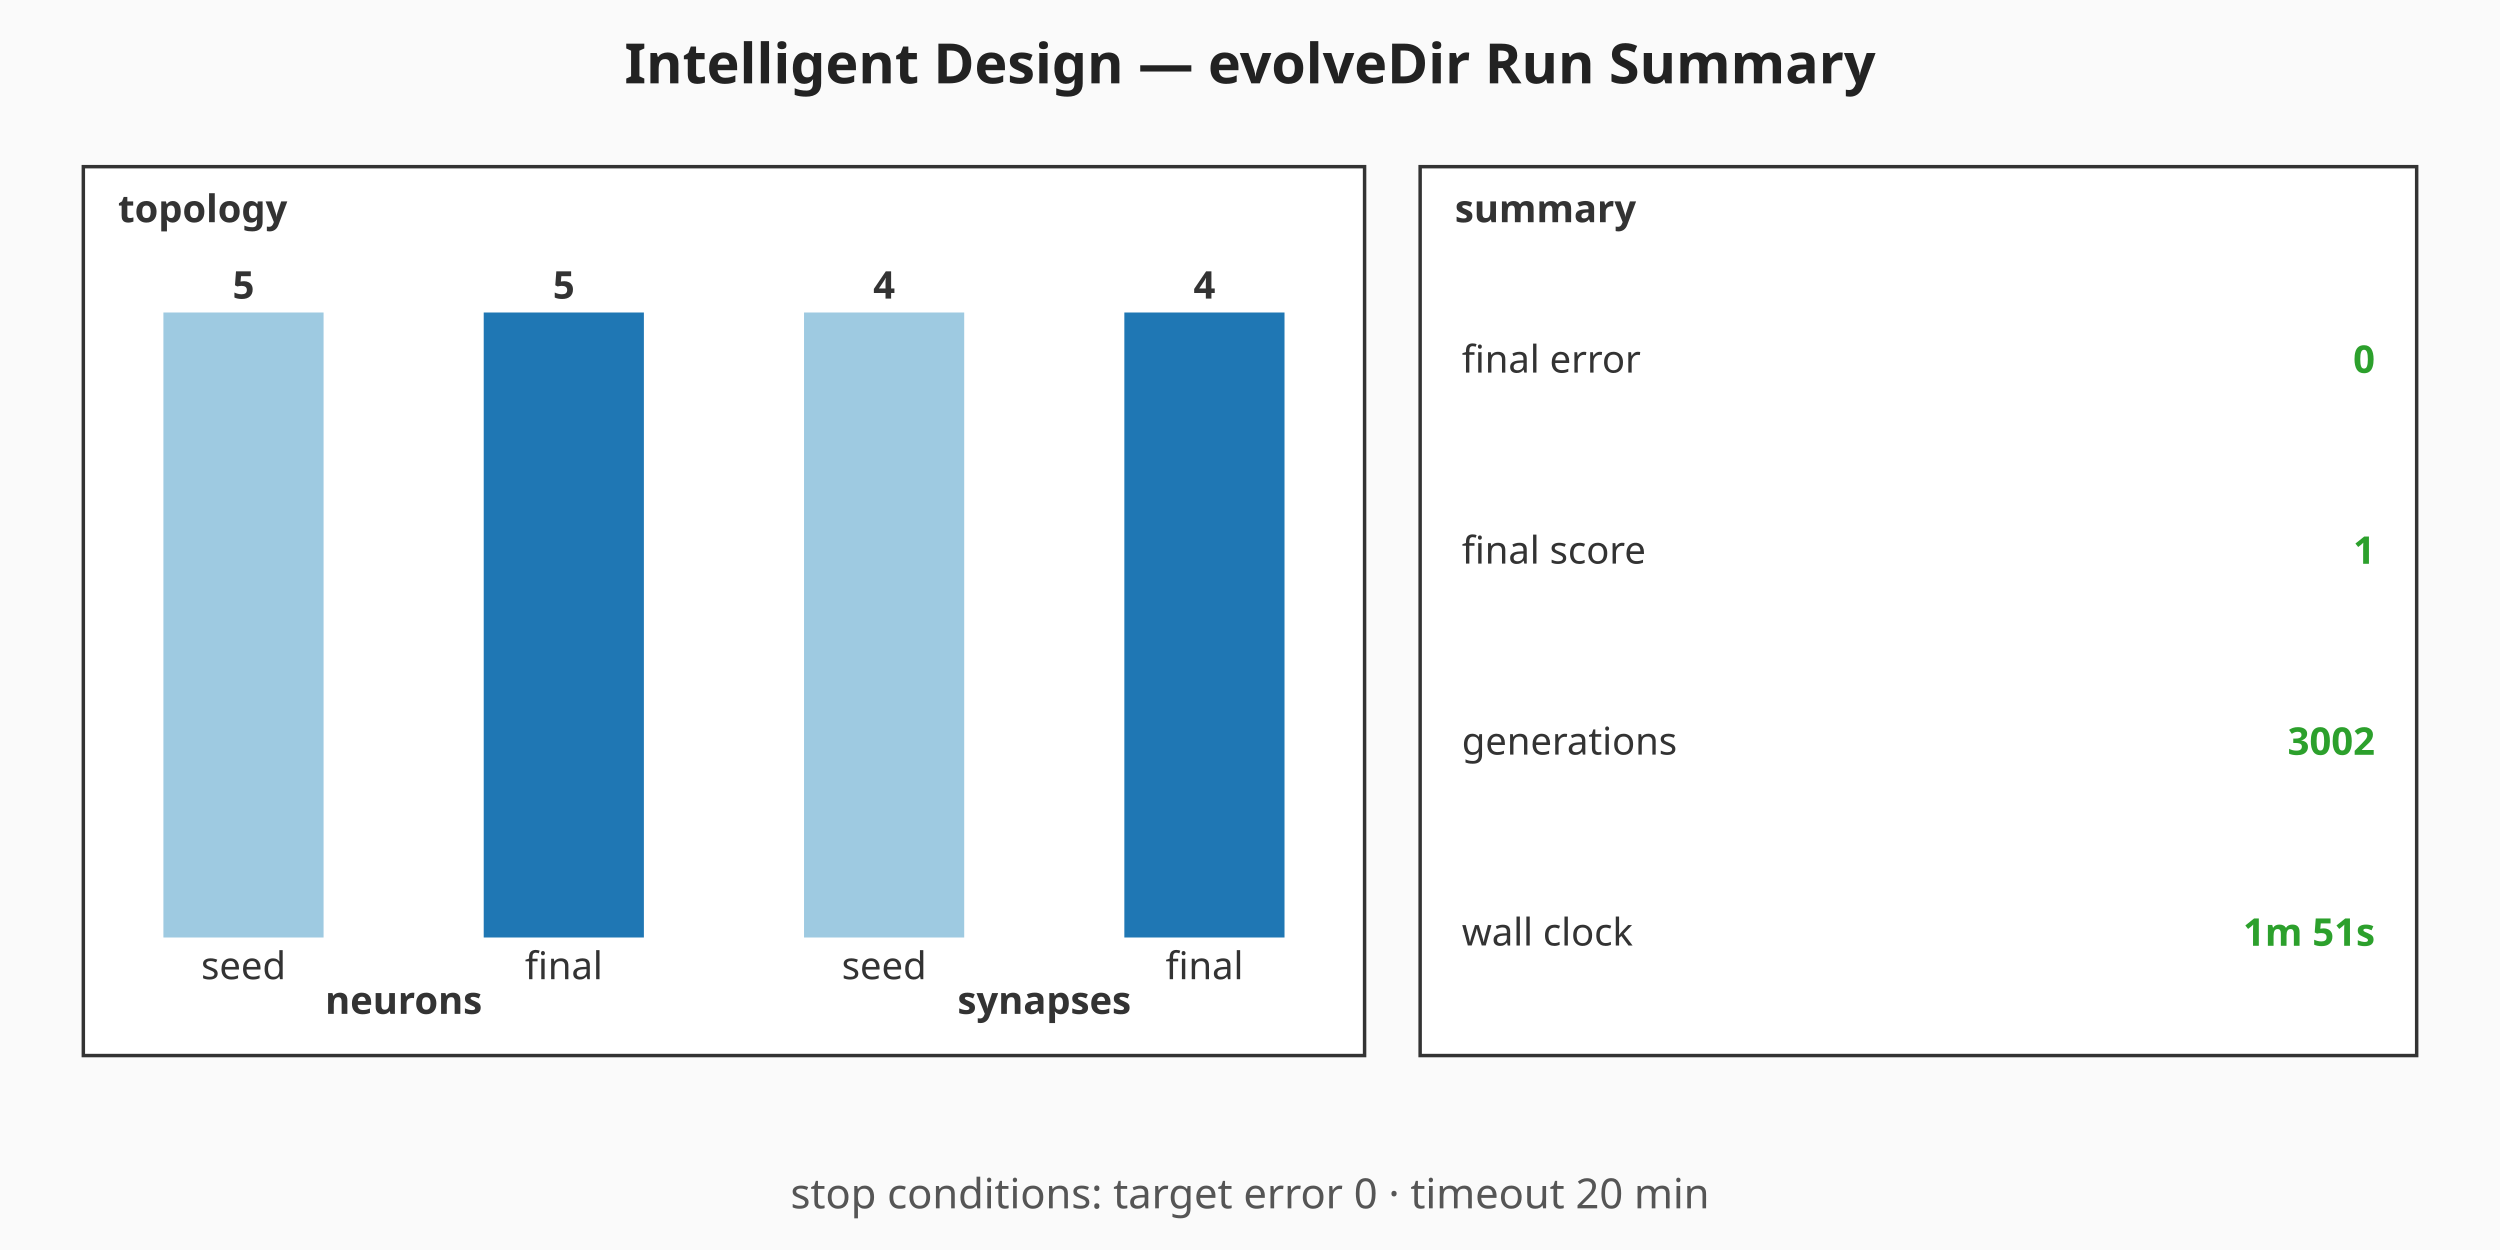
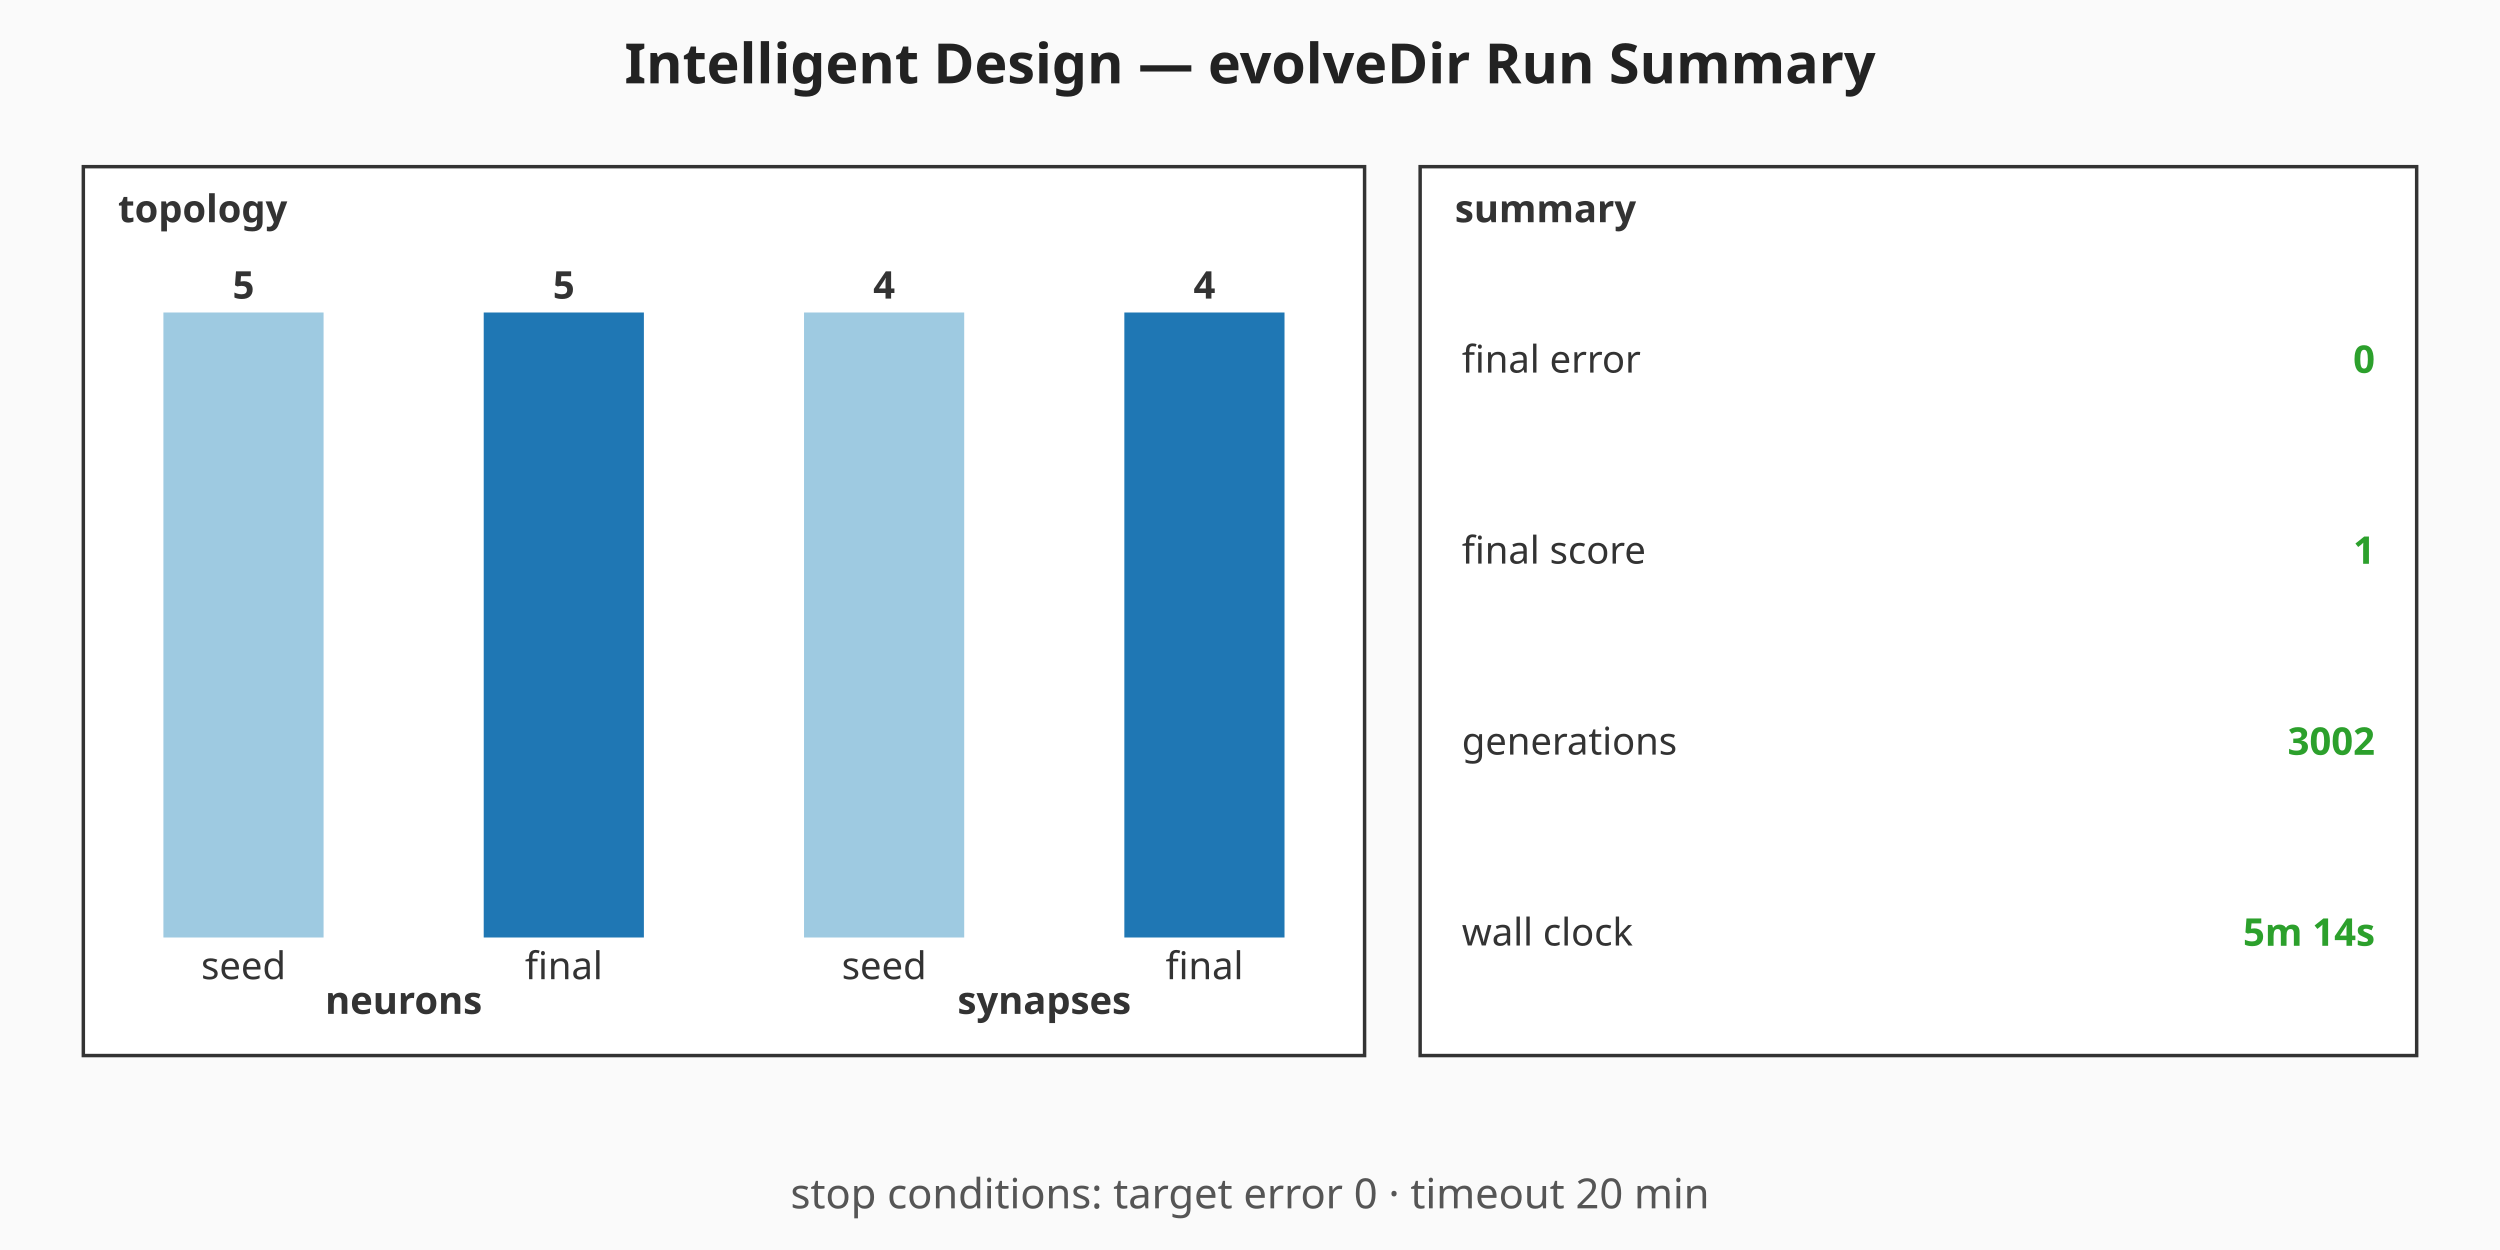
<svg xmlns="http://www.w3.org/2000/svg" viewBox="0 0 720 360" width="720" height="360" role="img" aria-label="Intelligent Design — evolveDir Run Summary summary chart">
  <rect width="720" height="360" fill="#fafafa" />
  <text x="360" y="24" text-anchor="middle" font-family="sans-serif" font-size="16" font-weight="bold" fill="#222">Intelligent Design — evolveDir Run Summary</text>
  <g class="topology" font-family="sans-serif" font-size="11" fill="#333">
    <rect x="24" y="48" width="369" height="256" fill="#ffffff" stroke="#333" stroke-width="1" />
    <text x="34" y="64" font-weight="bold">topology</text>
    <rect class="topo-bar topo-bar-seed-neurons" x="47.06" y="90" width="46.13" height="180" fill="#9ecae1" />
    <text x="70.13" y="86" text-anchor="middle" font-weight="bold">5</text>
    <text x="70.13" y="282" text-anchor="middle">seed</text>
    <rect class="topo-bar topo-bar-final-neurons" x="139.31" y="90" width="46.13" height="180" fill="#1f77b4" />
    <text x="162.38" y="86" text-anchor="middle" font-weight="bold">5</text>
    <text x="162.38" y="282" text-anchor="middle">final</text>
    <text x="116.25" y="292" text-anchor="middle" font-weight="bold">neurons</text>
    <rect class="topo-bar topo-bar-seed-synapses" x="231.56" y="90" width="46.13" height="180" fill="#9ecae1" />
    <text x="254.63" y="86" text-anchor="middle" font-weight="bold">4</text>
    <text x="254.63" y="282" text-anchor="middle">seed</text>
    <rect class="topo-bar topo-bar-final-synapses" x="323.81" y="90" width="46.13" height="180" fill="#1f77b4" />
    <text x="346.88" y="86" text-anchor="middle" font-weight="bold">4</text>
    <text x="346.88" y="282" text-anchor="middle">final</text>
    <text x="300.75" y="292" text-anchor="middle" font-weight="bold">synapses</text>
  </g>
  <g class="callouts" font-family="sans-serif" font-size="11" fill="#333">
    <rect x="409" y="48" width="287" height="256" fill="#ffffff" stroke="#333" stroke-width="1" />
    <text x="419" y="64" font-weight="bold">summary</text>
    <text class="callout-label" x="421" y="103.5" dominant-baseline="middle">final error</text>
    <text class="callout-value" x="684" y="103.5" text-anchor="end" dominant-baseline="middle" font-weight="bold" fill="#2ca02c">0</text>
    <text class="callout-label" x="421" y="158.5" dominant-baseline="middle">final score</text>
    <text class="callout-value" x="684" y="158.5" text-anchor="end" dominant-baseline="middle" font-weight="bold" fill="#2ca02c">1</text>
    <text class="callout-label" x="421" y="213.5" dominant-baseline="middle">generations</text>
    <text class="callout-value" x="684" y="213.5" text-anchor="end" dominant-baseline="middle" font-weight="bold" fill="#2ca02c">3002</text>
    <text class="callout-label" x="421" y="268.5" dominant-baseline="middle">wall clock</text>
-     <text class="callout-value" x="684" y="268.5" text-anchor="end" dominant-baseline="middle" font-weight="bold" fill="#2ca02c">1m 51s</text>
+     <text class="callout-value" x="684" y="268.5" text-anchor="end" dominant-baseline="middle" font-weight="bold" fill="#2ca02c">5m 14s</text>
  </g>
  <g class="caption" font-family="sans-serif" font-size="12" fill="#555">
    <text x="360" y="348" text-anchor="middle">stop conditions: target error 0 · timeout 20 min</text>
  </g>
</svg>
